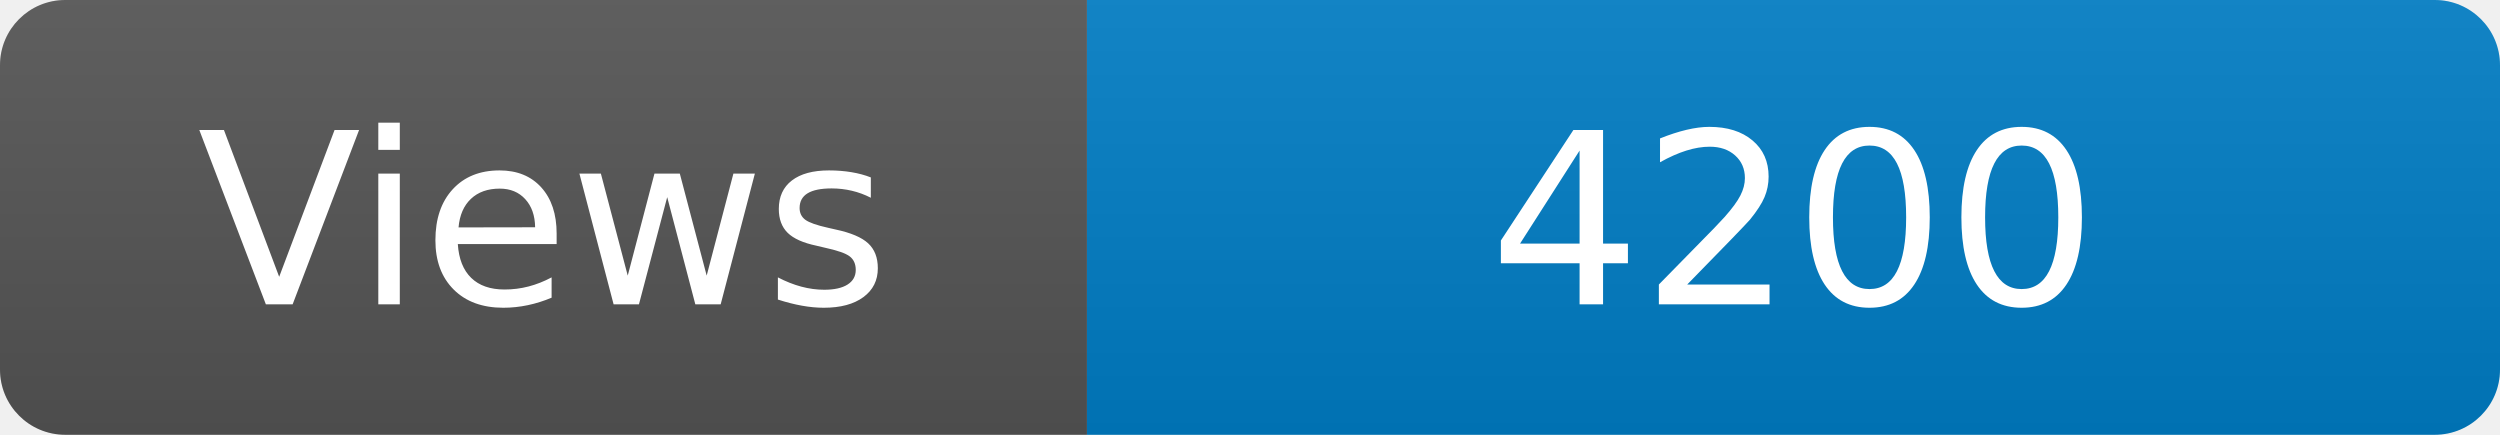
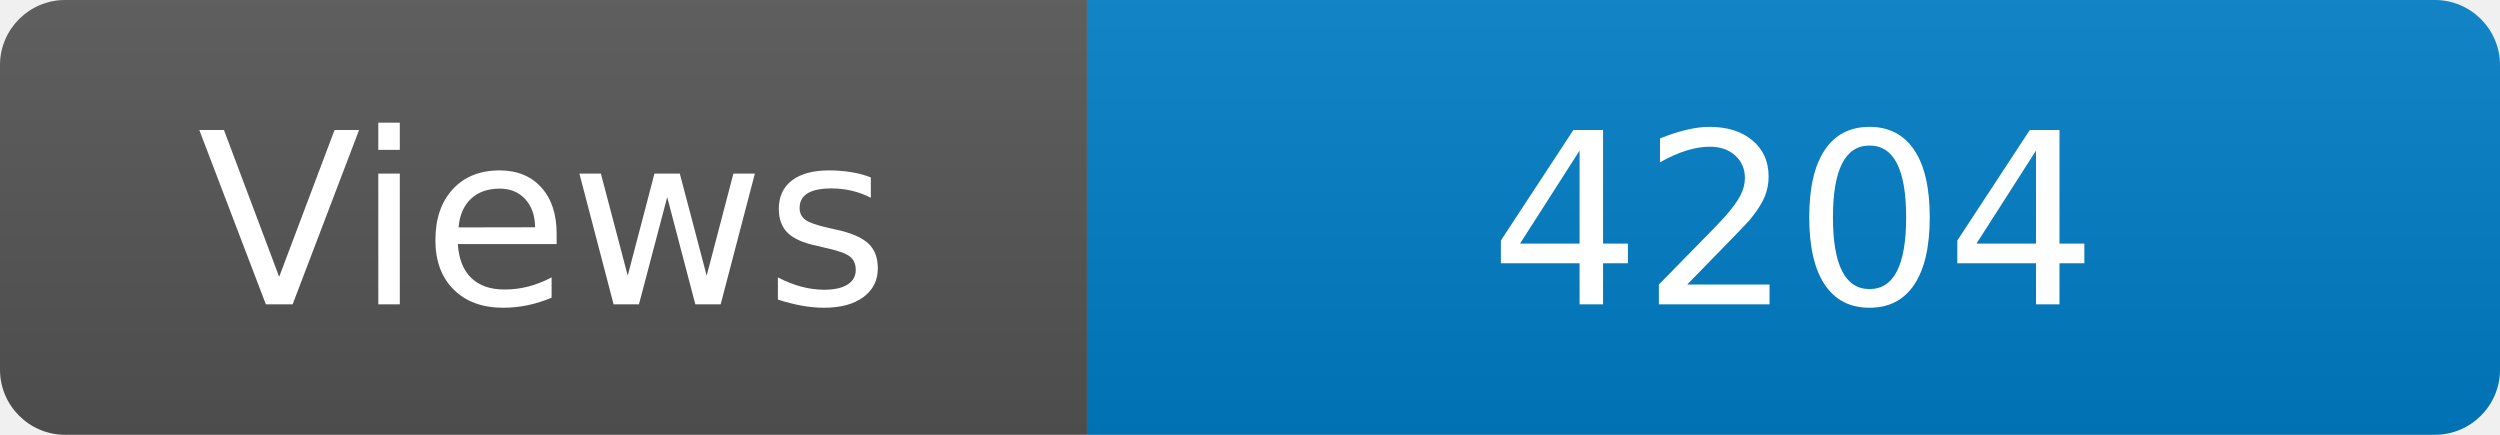
<svg xmlns="http://www.w3.org/2000/svg" width="115" height="20" role="img" aria-label="Maintained?: yes">
  <linearGradient id="s" x2="0" y2="100%">
    <stop offset="0" stop-color="#bbb" stop-opacity=".1" />
    <stop offset="1" stop-opacity=".1" />
  </linearGradient>
  <clipPath id="r">
    <rect width="115" height="20" rx="3" fill="#fff" />
  </clipPath>
  <g clip-path="url(#r)">
    <rect width="50" height="20" fill="#555" />
    <rect x="50" width="160" height="20" fill="#007ec6" />
    <rect width="115" height="20" fill="url(#s)" />
  </g>
  <g fill="#fff" text-anchor="middle" font-family="Verdana,Geneva,DejaVu Sans,sans-serif" font-size="110">
    <text x="250" y="140" transform="scale(.1)" fill="#fff">Views</text>
-     <text x="825" y="140" transform="scale(.1)" fill="#fff">4200</text>
+     <text x="825" y="140" transform="scale(.1)" fill="#fff">4204</text>
  </g>
</svg>
